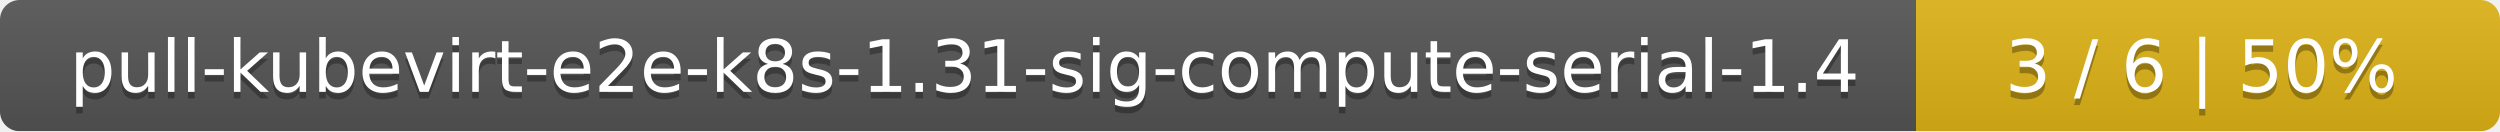
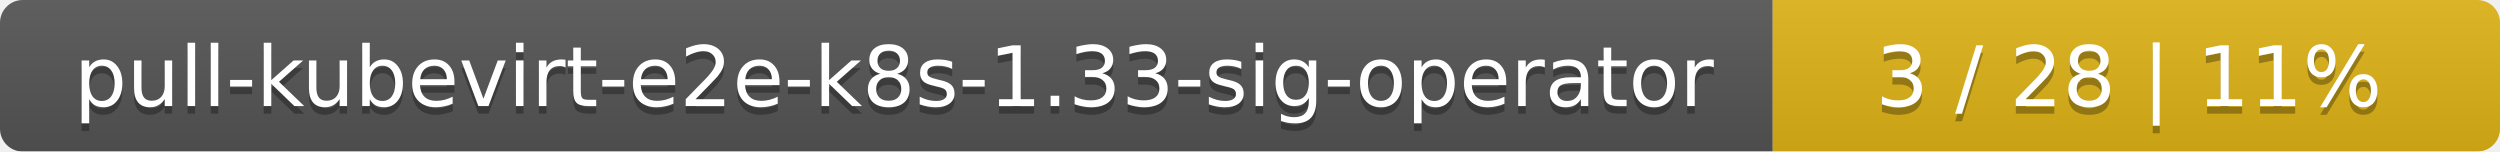
- <svg xmlns="http://www.w3.org/2000/svg" width="381" height="20">
+ <svg xmlns="http://www.w3.org/2000/svg" width="330" height="20">
  <linearGradient id="smooth" x2="0" y2="100%">
    <stop offset="0" stop-color="#bbb" stop-opacity=".1" />
    <stop offset="1" stop-opacity=".1" />
  </linearGradient>
  <mask id="round">
-     <rect width="381" height="20" rx="3" fill="#fff" />
+     <rect width="330" height="20" rx="3" fill="#fff" />
  </mask>
  <g mask="url(#round)">
-     <rect width="292" height="20" fill="#555" />
-     <rect x="292" width="89" height="20" fill="#dfb317" />
-     <rect width="381" height="20" fill="url(#smooth)" />
+     <rect width="234" height="20" fill="#555" />
+     <rect x="234" width="96" height="20" fill="#dfb317" />
+     <rect width="330" height="20" fill="url(#smooth)" />
  </g>
  <g fill="#fff" text-anchor="middle" font-family="DejaVu Sans,Verdana,Geneva,sans-serif" font-size="11">
-     <text x="147" y="15" fill="#010101" fill-opacity=".3">pull-kubevirt-e2e-k8s-1.31-sig-compute-serial-1.4</text>
-     <text x="147" y="14">pull-kubevirt-e2e-k8s-1.31-sig-compute-serial-1.4</text>
-     <text x="335.5" y="15" fill="#010101" fill-opacity=".3">3 / 6    |    50%</text>
-     <text x="335.5" y="14">3 / 6    |    50%</text>
+     <text x="118" y="15" fill="#010101" fill-opacity=".3">pull-kubevirt-e2e-k8s-1.33-sig-operator</text>
+     <text x="118" y="14">pull-kubevirt-e2e-k8s-1.33-sig-operator</text>
+     <text x="281" y="15" fill="#010101" fill-opacity=".3">3 / 28    |    11%</text>
+     <text x="281" y="14">3 / 28    |    11%</text>
  </g>
</svg>
